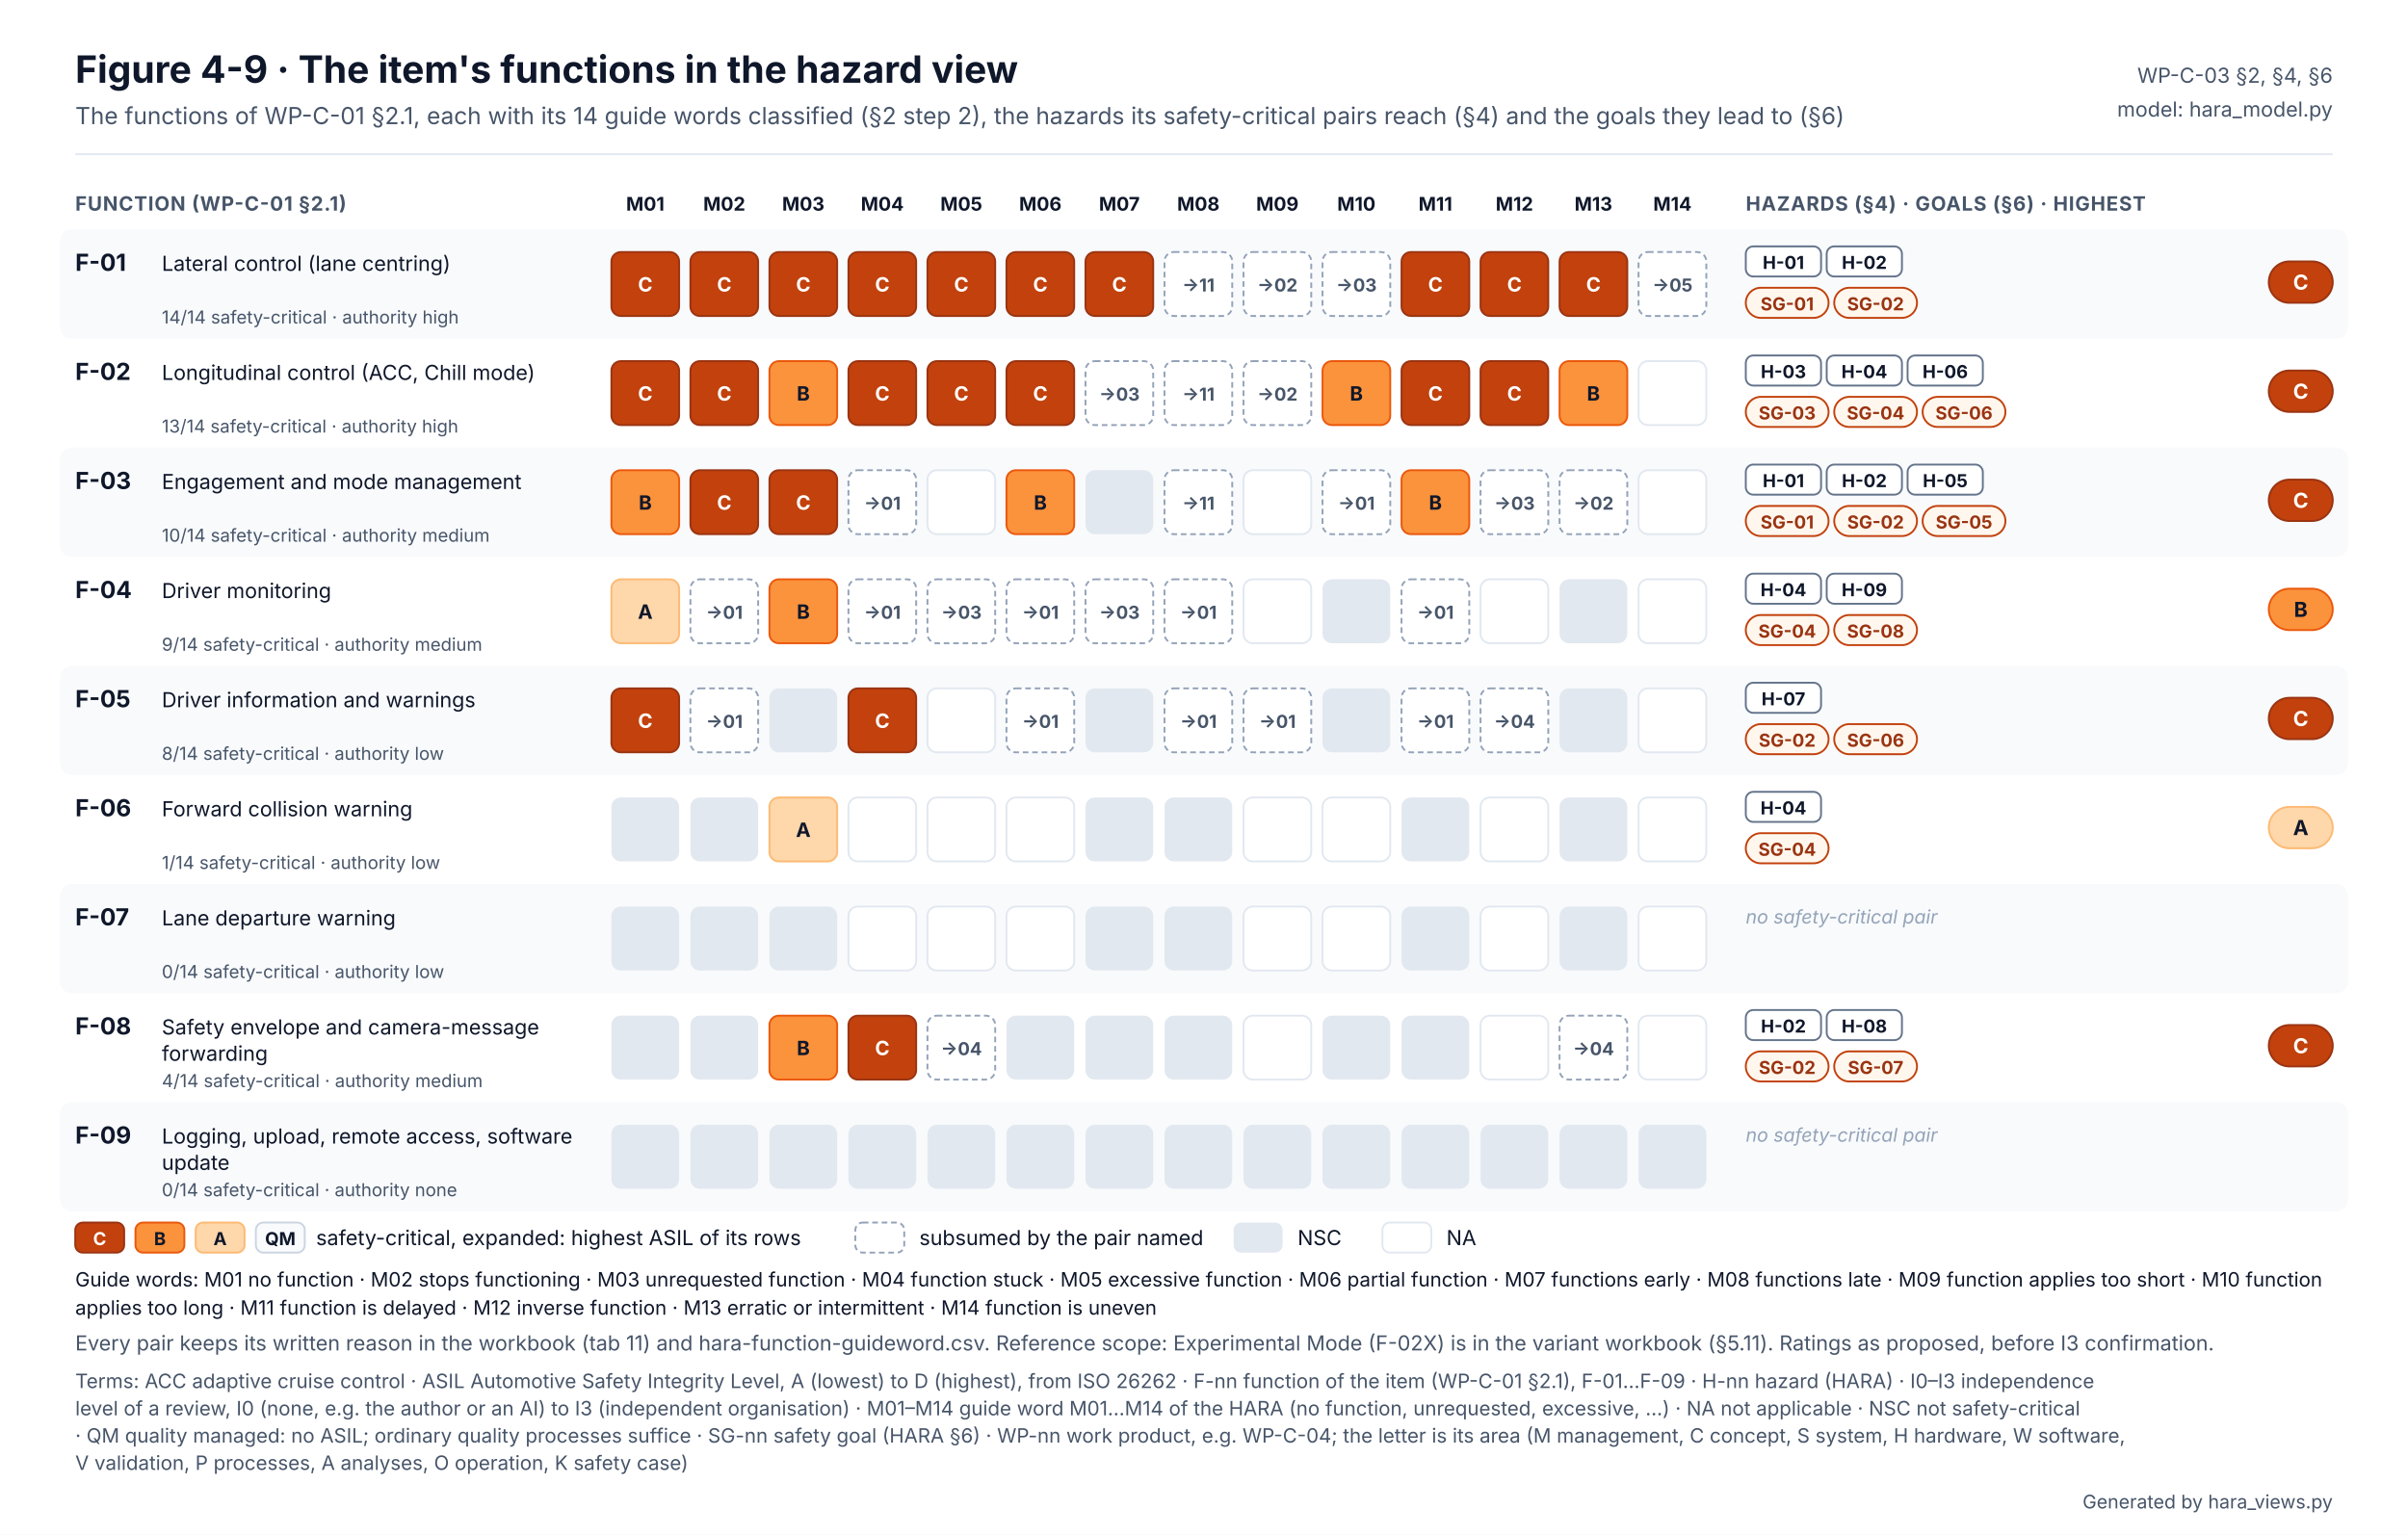
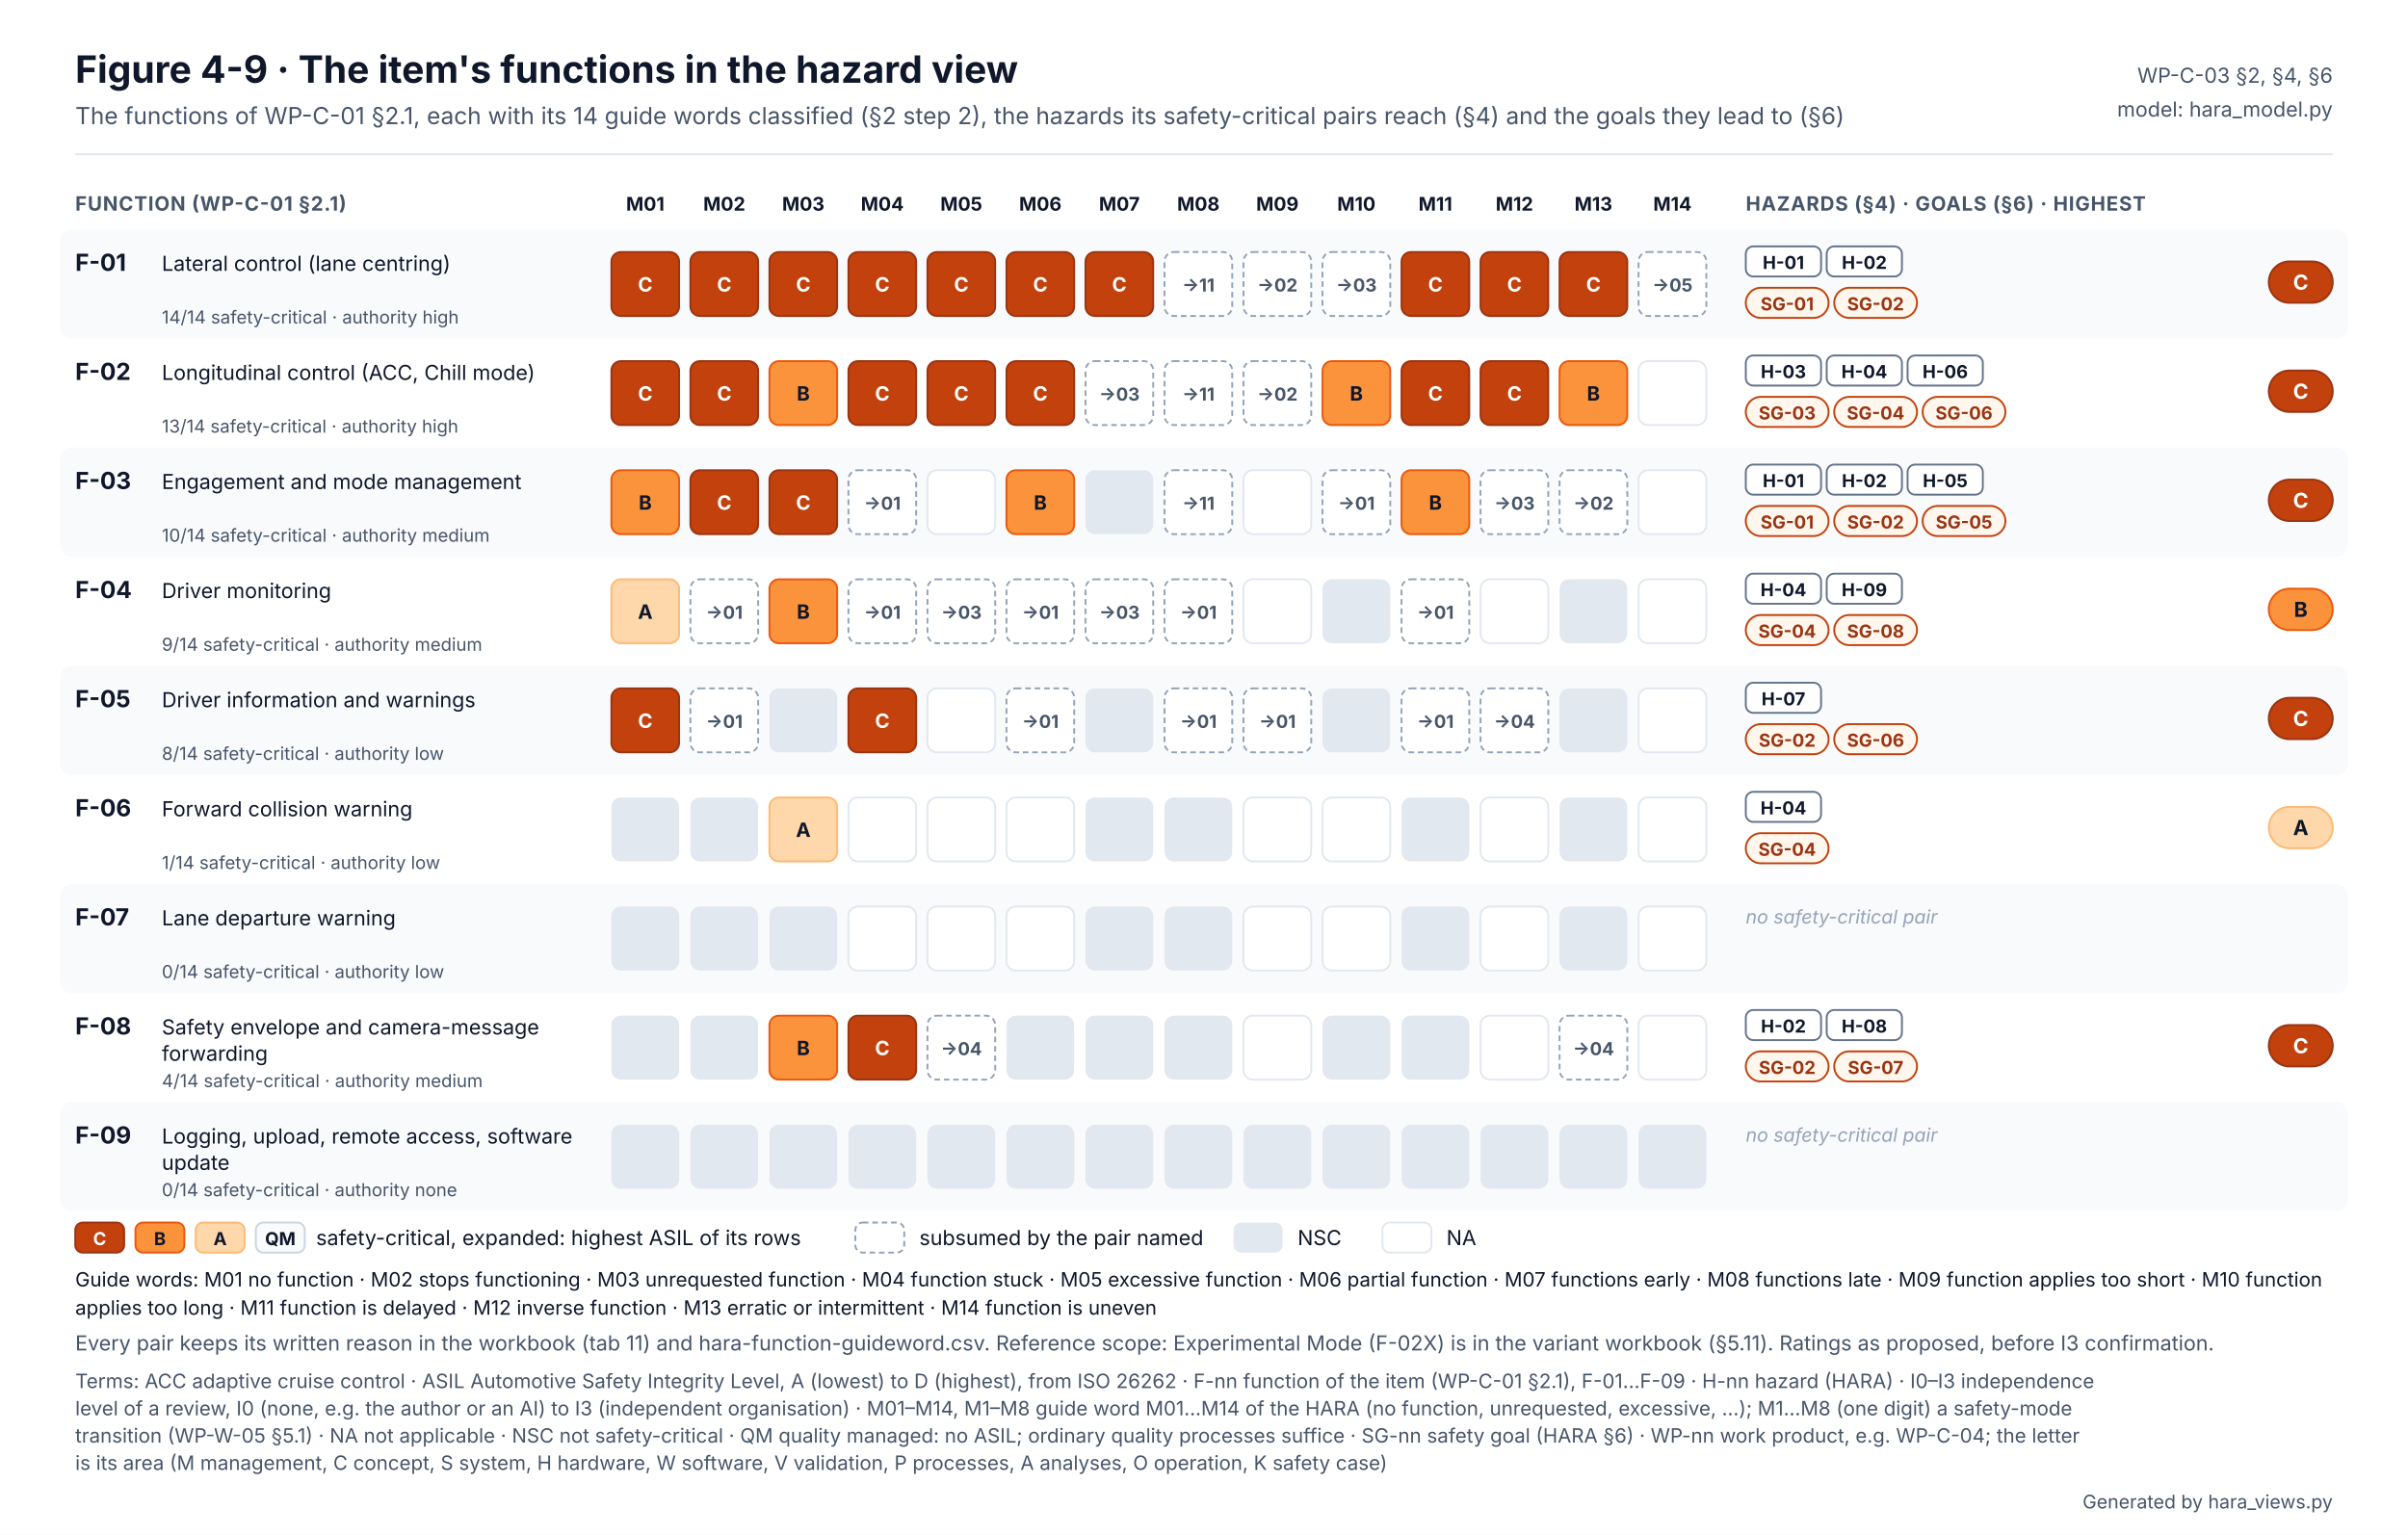
<svg xmlns="http://www.w3.org/2000/svg" width="1280" height="816.0" viewBox="0 0 1280 816.0" font-family="Inter, 'Segoe UI', Helvetica, Arial, sans-serif" role="img" aria-labelledby="t d">
  <defs />
  <rect width="1280" height="816.0" fill="#FFFFFF" />
  <text x="40" y="44" font-size="20" fill="#0F172A" font-weight="700">Figure 4-9 · The item's functions in the hazard view</text>
  <text x="40" y="66" font-size="12.5" fill="#475569">The functions of WP-C-01 §2.1, each with its 14 guide words classified (§2 step 2), the hazards its safety-critical pairs reach (§4) and the goals they lead to (§6)</text>
  <text x="1240" y="44" font-size="11" fill="#475569" text-anchor="end">WP-C-03 §2, §4, §6</text>
  <text x="1240" y="62" font-size="11" fill="#475569" text-anchor="end">model: hara_model.py</text>
  <line x1="40" y1="82" x2="1240" y2="82" stroke="#E2E8F0" />
  <text x="40" y="112" font-size="10.5" fill="#475569" font-weight="700" letter-spacing=".04em">FUNCTION (WP-C-01 §2.1)</text>
  <text x="343" y="112" font-size="10" fill="#0F172A" font-weight="700" text-anchor="middle">M01</text>
  <text x="385" y="112" font-size="10" fill="#0F172A" font-weight="700" text-anchor="middle">M02</text>
  <text x="427" y="112" font-size="10" fill="#0F172A" font-weight="700" text-anchor="middle">M03</text>
  <text x="469" y="112" font-size="10" fill="#0F172A" font-weight="700" text-anchor="middle">M04</text>
  <text x="511" y="112" font-size="10" fill="#0F172A" font-weight="700" text-anchor="middle">M05</text>
  <text x="553" y="112" font-size="10" fill="#0F172A" font-weight="700" text-anchor="middle">M06</text>
  <text x="595" y="112" font-size="10" fill="#0F172A" font-weight="700" text-anchor="middle">M07</text>
  <text x="637" y="112" font-size="10" fill="#0F172A" font-weight="700" text-anchor="middle">M08</text>
  <text x="679" y="112" font-size="10" fill="#0F172A" font-weight="700" text-anchor="middle">M09</text>
  <text x="721" y="112" font-size="10" fill="#0F172A" font-weight="700" text-anchor="middle">M10</text>
  <text x="763" y="112" font-size="10" fill="#0F172A" font-weight="700" text-anchor="middle">M11</text>
  <text x="805" y="112" font-size="10" fill="#0F172A" font-weight="700" text-anchor="middle">M12</text>
  <text x="847" y="112" font-size="10" fill="#0F172A" font-weight="700" text-anchor="middle">M13</text>
  <text x="889" y="112" font-size="10" fill="#0F172A" font-weight="700" text-anchor="middle">M14</text>
  <text x="928" y="112" font-size="10.5" fill="#475569" font-weight="700" letter-spacing=".04em">HAZARDS (§4) · GOALS (§6) · HIGHEST</text>
  <rect x="32" y="122" width="1216" height="58" rx="6" fill="#F8FAFC" />
  <text x="40" y="144" font-size="12.5" fill="#0F172A" font-weight="700">F-01</text>
  <text x="86" y="144" font-size="11" fill="#0F172A">Lateral control (lane centring)</text>
  <text x="86" y="172" font-size="9.5" fill="#475569">14/14 safety-critical · authority high</text>
  <rect x="325" y="134" width="36" height="34" rx="5" fill="#C2410C" stroke="#9A3412" />
  <text x="343" y="155" font-size="10.5" fill="#FFFFFF" font-weight="700" text-anchor="middle">C</text>
  <rect x="367" y="134" width="36" height="34" rx="5" fill="#C2410C" stroke="#9A3412" />
  <text x="385" y="155" font-size="10.5" fill="#FFFFFF" font-weight="700" text-anchor="middle">C</text>
  <rect x="409" y="134" width="36" height="34" rx="5" fill="#C2410C" stroke="#9A3412" />
  <text x="427" y="155" font-size="10.5" fill="#FFFFFF" font-weight="700" text-anchor="middle">C</text>
  <rect x="451" y="134" width="36" height="34" rx="5" fill="#C2410C" stroke="#9A3412" />
  <text x="469" y="155" font-size="10.5" fill="#FFFFFF" font-weight="700" text-anchor="middle">C</text>
  <rect x="493" y="134" width="36" height="34" rx="5" fill="#C2410C" stroke="#9A3412" />
  <text x="511" y="155" font-size="10.5" fill="#FFFFFF" font-weight="700" text-anchor="middle">C</text>
  <rect x="535" y="134" width="36" height="34" rx="5" fill="#C2410C" stroke="#9A3412" />
  <text x="553" y="155" font-size="10.5" fill="#FFFFFF" font-weight="700" text-anchor="middle">C</text>
  <rect x="577" y="134" width="36" height="34" rx="5" fill="#C2410C" stroke="#9A3412" />
  <text x="595" y="155" font-size="10.5" fill="#FFFFFF" font-weight="700" text-anchor="middle">C</text>
  <rect x="619" y="134" width="36" height="34" rx="5" fill="#FFFFFF" stroke="#94A3B8" stroke-dasharray="3 2" />
  <text x="637" y="155" font-size="9.5" fill="#475569" font-weight="700" text-anchor="middle">→11</text>
  <rect x="661" y="134" width="36" height="34" rx="5" fill="#FFFFFF" stroke="#94A3B8" stroke-dasharray="3 2" />
  <text x="679" y="155" font-size="9.5" fill="#475569" font-weight="700" text-anchor="middle">→02</text>
  <rect x="703" y="134" width="36" height="34" rx="5" fill="#FFFFFF" stroke="#94A3B8" stroke-dasharray="3 2" />
  <text x="721" y="155" font-size="9.5" fill="#475569" font-weight="700" text-anchor="middle">→03</text>
  <rect x="745" y="134" width="36" height="34" rx="5" fill="#C2410C" stroke="#9A3412" />
  <text x="763" y="155" font-size="10.5" fill="#FFFFFF" font-weight="700" text-anchor="middle">C</text>
  <rect x="787" y="134" width="36" height="34" rx="5" fill="#C2410C" stroke="#9A3412" />
  <text x="805" y="155" font-size="10.5" fill="#FFFFFF" font-weight="700" text-anchor="middle">C</text>
  <rect x="829" y="134" width="36" height="34" rx="5" fill="#C2410C" stroke="#9A3412" />
  <text x="847" y="155" font-size="10.5" fill="#FFFFFF" font-weight="700" text-anchor="middle">C</text>
  <rect x="871" y="134" width="36" height="34" rx="5" fill="#FFFFFF" stroke="#94A3B8" stroke-dasharray="3 2" />
  <text x="889" y="155" font-size="9.5" fill="#475569" font-weight="700" text-anchor="middle">→05</text>
  <rect x="928" y="131" width="40" height="16" rx="4" fill="#FFFFFF" stroke="#64748B" />
  <text x="948" y="143" font-size="9.5" fill="#0F172A" font-weight="700" text-anchor="middle">H-01</text>
  <rect x="971" y="131" width="40" height="16" rx="4" fill="#FFFFFF" stroke="#64748B" />
  <text x="991" y="143" font-size="9.5" fill="#0F172A" font-weight="700" text-anchor="middle">H-02</text>
  <rect x="928" y="153" width="44" height="16" rx="8" fill="#FFF7ED" stroke="#C2410C" />
  <text x="950" y="165" font-size="9.5" fill="#9A3412" font-weight="700" text-anchor="middle">SG-01</text>
  <rect x="975" y="153" width="44" height="16" rx="8" fill="#FFF7ED" stroke="#C2410C" />
  <text x="997" y="165" font-size="9.5" fill="#9A3412" font-weight="700" text-anchor="middle">SG-02</text>
  <rect x="1206" y="139" width="34" height="22" rx="11" fill="#C2410C" stroke="#9A3412" />
  <text x="1223" y="154" font-size="11" fill="#FFFFFF" font-weight="700" text-anchor="middle">C</text>
  <text x="40" y="202" font-size="12.5" fill="#0F172A" font-weight="700">F-02</text>
  <text x="86" y="202" font-size="11" fill="#0F172A">Longitudinal control (ACC, Chill mode)</text>
  <text x="86" y="230" font-size="9.5" fill="#475569">13/14 safety-critical · authority high</text>
  <rect x="325" y="192" width="36" height="34" rx="5" fill="#C2410C" stroke="#9A3412" />
  <text x="343" y="213" font-size="10.5" fill="#FFFFFF" font-weight="700" text-anchor="middle">C</text>
  <rect x="367" y="192" width="36" height="34" rx="5" fill="#C2410C" stroke="#9A3412" />
  <text x="385" y="213" font-size="10.5" fill="#FFFFFF" font-weight="700" text-anchor="middle">C</text>
  <rect x="409" y="192" width="36" height="34" rx="5" fill="#FB923C" stroke="#EA580C" />
  <text x="427" y="213" font-size="10.5" fill="#0F172A" font-weight="700" text-anchor="middle">B</text>
  <rect x="451" y="192" width="36" height="34" rx="5" fill="#C2410C" stroke="#9A3412" />
  <text x="469" y="213" font-size="10.5" fill="#FFFFFF" font-weight="700" text-anchor="middle">C</text>
  <rect x="493" y="192" width="36" height="34" rx="5" fill="#C2410C" stroke="#9A3412" />
  <text x="511" y="213" font-size="10.5" fill="#FFFFFF" font-weight="700" text-anchor="middle">C</text>
  <rect x="535" y="192" width="36" height="34" rx="5" fill="#C2410C" stroke="#9A3412" />
  <text x="553" y="213" font-size="10.5" fill="#FFFFFF" font-weight="700" text-anchor="middle">C</text>
  <rect x="577" y="192" width="36" height="34" rx="5" fill="#FFFFFF" stroke="#94A3B8" stroke-dasharray="3 2" />
  <text x="595" y="213" font-size="9.5" fill="#475569" font-weight="700" text-anchor="middle">→03</text>
  <rect x="619" y="192" width="36" height="34" rx="5" fill="#FFFFFF" stroke="#94A3B8" stroke-dasharray="3 2" />
  <text x="637" y="213" font-size="9.5" fill="#475569" font-weight="700" text-anchor="middle">→11</text>
  <rect x="661" y="192" width="36" height="34" rx="5" fill="#FFFFFF" stroke="#94A3B8" stroke-dasharray="3 2" />
  <text x="679" y="213" font-size="9.5" fill="#475569" font-weight="700" text-anchor="middle">→02</text>
  <rect x="703" y="192" width="36" height="34" rx="5" fill="#FB923C" stroke="#EA580C" />
  <text x="721" y="213" font-size="10.5" fill="#0F172A" font-weight="700" text-anchor="middle">B</text>
  <rect x="745" y="192" width="36" height="34" rx="5" fill="#C2410C" stroke="#9A3412" />
  <text x="763" y="213" font-size="10.5" fill="#FFFFFF" font-weight="700" text-anchor="middle">C</text>
  <rect x="787" y="192" width="36" height="34" rx="5" fill="#C2410C" stroke="#9A3412" />
  <text x="805" y="213" font-size="10.5" fill="#FFFFFF" font-weight="700" text-anchor="middle">C</text>
  <rect x="829" y="192" width="36" height="34" rx="5" fill="#FB923C" stroke="#EA580C" />
  <text x="847" y="213" font-size="10.5" fill="#0F172A" font-weight="700" text-anchor="middle">B</text>
  <rect x="871" y="192" width="36" height="34" rx="5" fill="#FFFFFF" stroke="#E2E8F0" />
  <rect x="928" y="189" width="40" height="16" rx="4" fill="#FFFFFF" stroke="#64748B" />
  <text x="948" y="201" font-size="9.5" fill="#0F172A" font-weight="700" text-anchor="middle">H-03</text>
  <rect x="971" y="189" width="40" height="16" rx="4" fill="#FFFFFF" stroke="#64748B" />
  <text x="991" y="201" font-size="9.5" fill="#0F172A" font-weight="700" text-anchor="middle">H-04</text>
  <rect x="1014" y="189" width="40" height="16" rx="4" fill="#FFFFFF" stroke="#64748B" />
  <text x="1034" y="201" font-size="9.5" fill="#0F172A" font-weight="700" text-anchor="middle">H-06</text>
  <rect x="928" y="211" width="44" height="16" rx="8" fill="#FFF7ED" stroke="#C2410C" />
  <text x="950" y="223" font-size="9.5" fill="#9A3412" font-weight="700" text-anchor="middle">SG-03</text>
  <rect x="975" y="211" width="44" height="16" rx="8" fill="#FFF7ED" stroke="#C2410C" />
  <text x="997" y="223" font-size="9.5" fill="#9A3412" font-weight="700" text-anchor="middle">SG-04</text>
  <rect x="1022" y="211" width="44" height="16" rx="8" fill="#FFF7ED" stroke="#C2410C" />
  <text x="1044" y="223" font-size="9.5" fill="#9A3412" font-weight="700" text-anchor="middle">SG-06</text>
  <rect x="1206" y="197" width="34" height="22" rx="11" fill="#C2410C" stroke="#9A3412" />
  <text x="1223" y="212" font-size="11" fill="#FFFFFF" font-weight="700" text-anchor="middle">C</text>
  <rect x="32" y="238" width="1216" height="58" rx="6" fill="#F8FAFC" />
  <text x="40" y="260" font-size="12.5" fill="#0F172A" font-weight="700">F-03</text>
  <text x="86" y="260" font-size="11" fill="#0F172A">Engagement and mode management</text>
  <text x="86" y="288" font-size="9.5" fill="#475569">10/14 safety-critical · authority medium</text>
  <rect x="325" y="250" width="36" height="34" rx="5" fill="#FB923C" stroke="#EA580C" />
  <text x="343" y="271" font-size="10.5" fill="#0F172A" font-weight="700" text-anchor="middle">B</text>
  <rect x="367" y="250" width="36" height="34" rx="5" fill="#C2410C" stroke="#9A3412" />
  <text x="385" y="271" font-size="10.5" fill="#FFFFFF" font-weight="700" text-anchor="middle">C</text>
  <rect x="409" y="250" width="36" height="34" rx="5" fill="#C2410C" stroke="#9A3412" />
  <text x="427" y="271" font-size="10.5" fill="#FFFFFF" font-weight="700" text-anchor="middle">C</text>
  <rect x="451" y="250" width="36" height="34" rx="5" fill="#FFFFFF" stroke="#94A3B8" stroke-dasharray="3 2" />
  <text x="469" y="271" font-size="9.5" fill="#475569" font-weight="700" text-anchor="middle">→01</text>
  <rect x="493" y="250" width="36" height="34" rx="5" fill="#FFFFFF" stroke="#E2E8F0" />
  <rect x="535" y="250" width="36" height="34" rx="5" fill="#FB923C" stroke="#EA580C" />
  <text x="553" y="271" font-size="10.5" fill="#0F172A" font-weight="700" text-anchor="middle">B</text>
  <rect x="577" y="250" width="36" height="34" rx="5" fill="#E2E8F0" />
  <rect x="619" y="250" width="36" height="34" rx="5" fill="#FFFFFF" stroke="#94A3B8" stroke-dasharray="3 2" />
  <text x="637" y="271" font-size="9.5" fill="#475569" font-weight="700" text-anchor="middle">→11</text>
  <rect x="661" y="250" width="36" height="34" rx="5" fill="#FFFFFF" stroke="#E2E8F0" />
  <rect x="703" y="250" width="36" height="34" rx="5" fill="#FFFFFF" stroke="#94A3B8" stroke-dasharray="3 2" />
  <text x="721" y="271" font-size="9.5" fill="#475569" font-weight="700" text-anchor="middle">→01</text>
  <rect x="745" y="250" width="36" height="34" rx="5" fill="#FB923C" stroke="#EA580C" />
  <text x="763" y="271" font-size="10.5" fill="#0F172A" font-weight="700" text-anchor="middle">B</text>
  <rect x="787" y="250" width="36" height="34" rx="5" fill="#FFFFFF" stroke="#94A3B8" stroke-dasharray="3 2" />
  <text x="805" y="271" font-size="9.5" fill="#475569" font-weight="700" text-anchor="middle">→03</text>
  <rect x="829" y="250" width="36" height="34" rx="5" fill="#FFFFFF" stroke="#94A3B8" stroke-dasharray="3 2" />
  <text x="847" y="271" font-size="9.5" fill="#475569" font-weight="700" text-anchor="middle">→02</text>
  <rect x="871" y="250" width="36" height="34" rx="5" fill="#FFFFFF" stroke="#E2E8F0" />
  <rect x="928" y="247" width="40" height="16" rx="4" fill="#FFFFFF" stroke="#64748B" />
  <text x="948" y="259" font-size="9.5" fill="#0F172A" font-weight="700" text-anchor="middle">H-01</text>
  <rect x="971" y="247" width="40" height="16" rx="4" fill="#FFFFFF" stroke="#64748B" />
  <text x="991" y="259" font-size="9.5" fill="#0F172A" font-weight="700" text-anchor="middle">H-02</text>
  <rect x="1014" y="247" width="40" height="16" rx="4" fill="#FFFFFF" stroke="#64748B" />
  <text x="1034" y="259" font-size="9.5" fill="#0F172A" font-weight="700" text-anchor="middle">H-05</text>
  <rect x="928" y="269" width="44" height="16" rx="8" fill="#FFF7ED" stroke="#C2410C" />
  <text x="950" y="281" font-size="9.5" fill="#9A3412" font-weight="700" text-anchor="middle">SG-01</text>
  <rect x="975" y="269" width="44" height="16" rx="8" fill="#FFF7ED" stroke="#C2410C" />
  <text x="997" y="281" font-size="9.5" fill="#9A3412" font-weight="700" text-anchor="middle">SG-02</text>
  <rect x="1022" y="269" width="44" height="16" rx="8" fill="#FFF7ED" stroke="#C2410C" />
  <text x="1044" y="281" font-size="9.5" fill="#9A3412" font-weight="700" text-anchor="middle">SG-05</text>
  <rect x="1206" y="255" width="34" height="22" rx="11" fill="#C2410C" stroke="#9A3412" />
  <text x="1223" y="270" font-size="11" fill="#FFFFFF" font-weight="700" text-anchor="middle">C</text>
  <text x="40" y="318" font-size="12.5" fill="#0F172A" font-weight="700">F-04</text>
  <text x="86" y="318" font-size="11" fill="#0F172A">Driver monitoring</text>
  <text x="86" y="346" font-size="9.5" fill="#475569">9/14 safety-critical · authority medium</text>
  <rect x="325" y="308" width="36" height="34" rx="5" fill="#FED7AA" stroke="#FDBA74" />
  <text x="343" y="329" font-size="10.5" fill="#0F172A" font-weight="700" text-anchor="middle">A</text>
  <rect x="367" y="308" width="36" height="34" rx="5" fill="#FFFFFF" stroke="#94A3B8" stroke-dasharray="3 2" />
  <text x="385" y="329" font-size="9.5" fill="#475569" font-weight="700" text-anchor="middle">→01</text>
  <rect x="409" y="308" width="36" height="34" rx="5" fill="#FB923C" stroke="#EA580C" />
  <text x="427" y="329" font-size="10.5" fill="#0F172A" font-weight="700" text-anchor="middle">B</text>
  <rect x="451" y="308" width="36" height="34" rx="5" fill="#FFFFFF" stroke="#94A3B8" stroke-dasharray="3 2" />
  <text x="469" y="329" font-size="9.5" fill="#475569" font-weight="700" text-anchor="middle">→01</text>
  <rect x="493" y="308" width="36" height="34" rx="5" fill="#FFFFFF" stroke="#94A3B8" stroke-dasharray="3 2" />
  <text x="511" y="329" font-size="9.5" fill="#475569" font-weight="700" text-anchor="middle">→03</text>
  <rect x="535" y="308" width="36" height="34" rx="5" fill="#FFFFFF" stroke="#94A3B8" stroke-dasharray="3 2" />
  <text x="553" y="329" font-size="9.5" fill="#475569" font-weight="700" text-anchor="middle">→01</text>
  <rect x="577" y="308" width="36" height="34" rx="5" fill="#FFFFFF" stroke="#94A3B8" stroke-dasharray="3 2" />
  <text x="595" y="329" font-size="9.5" fill="#475569" font-weight="700" text-anchor="middle">→03</text>
  <rect x="619" y="308" width="36" height="34" rx="5" fill="#FFFFFF" stroke="#94A3B8" stroke-dasharray="3 2" />
  <text x="637" y="329" font-size="9.5" fill="#475569" font-weight="700" text-anchor="middle">→01</text>
  <rect x="661" y="308" width="36" height="34" rx="5" fill="#FFFFFF" stroke="#E2E8F0" />
  <rect x="703" y="308" width="36" height="34" rx="5" fill="#E2E8F0" />
  <rect x="745" y="308" width="36" height="34" rx="5" fill="#FFFFFF" stroke="#94A3B8" stroke-dasharray="3 2" />
  <text x="763" y="329" font-size="9.5" fill="#475569" font-weight="700" text-anchor="middle">→01</text>
  <rect x="787" y="308" width="36" height="34" rx="5" fill="#FFFFFF" stroke="#E2E8F0" />
  <rect x="829" y="308" width="36" height="34" rx="5" fill="#E2E8F0" />
  <rect x="871" y="308" width="36" height="34" rx="5" fill="#FFFFFF" stroke="#E2E8F0" />
  <rect x="928" y="305" width="40" height="16" rx="4" fill="#FFFFFF" stroke="#64748B" />
  <text x="948" y="317" font-size="9.5" fill="#0F172A" font-weight="700" text-anchor="middle">H-04</text>
  <rect x="971" y="305" width="40" height="16" rx="4" fill="#FFFFFF" stroke="#64748B" />
  <text x="991" y="317" font-size="9.5" fill="#0F172A" font-weight="700" text-anchor="middle">H-09</text>
  <rect x="928" y="327" width="44" height="16" rx="8" fill="#FFF7ED" stroke="#C2410C" />
  <text x="950" y="339" font-size="9.5" fill="#9A3412" font-weight="700" text-anchor="middle">SG-04</text>
  <rect x="975" y="327" width="44" height="16" rx="8" fill="#FFF7ED" stroke="#C2410C" />
  <text x="997" y="339" font-size="9.5" fill="#9A3412" font-weight="700" text-anchor="middle">SG-08</text>
  <rect x="1206" y="313" width="34" height="22" rx="11" fill="#FB923C" stroke="#EA580C" />
  <text x="1223" y="328" font-size="11" fill="#0F172A" font-weight="700" text-anchor="middle">B</text>
  <rect x="32" y="354" width="1216" height="58" rx="6" fill="#F8FAFC" />
  <text x="40" y="376" font-size="12.5" fill="#0F172A" font-weight="700">F-05</text>
  <text x="86" y="376" font-size="11" fill="#0F172A">Driver information and warnings</text>
  <text x="86" y="404" font-size="9.5" fill="#475569">8/14 safety-critical · authority low</text>
  <rect x="325" y="366" width="36" height="34" rx="5" fill="#C2410C" stroke="#9A3412" />
  <text x="343" y="387" font-size="10.5" fill="#FFFFFF" font-weight="700" text-anchor="middle">C</text>
  <rect x="367" y="366" width="36" height="34" rx="5" fill="#FFFFFF" stroke="#94A3B8" stroke-dasharray="3 2" />
  <text x="385" y="387" font-size="9.5" fill="#475569" font-weight="700" text-anchor="middle">→01</text>
  <rect x="409" y="366" width="36" height="34" rx="5" fill="#E2E8F0" />
  <rect x="451" y="366" width="36" height="34" rx="5" fill="#C2410C" stroke="#9A3412" />
  <text x="469" y="387" font-size="10.5" fill="#FFFFFF" font-weight="700" text-anchor="middle">C</text>
  <rect x="493" y="366" width="36" height="34" rx="5" fill="#FFFFFF" stroke="#E2E8F0" />
  <rect x="535" y="366" width="36" height="34" rx="5" fill="#FFFFFF" stroke="#94A3B8" stroke-dasharray="3 2" />
  <text x="553" y="387" font-size="9.5" fill="#475569" font-weight="700" text-anchor="middle">→01</text>
  <rect x="577" y="366" width="36" height="34" rx="5" fill="#E2E8F0" />
  <rect x="619" y="366" width="36" height="34" rx="5" fill="#FFFFFF" stroke="#94A3B8" stroke-dasharray="3 2" />
  <text x="637" y="387" font-size="9.5" fill="#475569" font-weight="700" text-anchor="middle">→01</text>
  <rect x="661" y="366" width="36" height="34" rx="5" fill="#FFFFFF" stroke="#94A3B8" stroke-dasharray="3 2" />
  <text x="679" y="387" font-size="9.5" fill="#475569" font-weight="700" text-anchor="middle">→01</text>
  <rect x="703" y="366" width="36" height="34" rx="5" fill="#E2E8F0" />
  <rect x="745" y="366" width="36" height="34" rx="5" fill="#FFFFFF" stroke="#94A3B8" stroke-dasharray="3 2" />
  <text x="763" y="387" font-size="9.5" fill="#475569" font-weight="700" text-anchor="middle">→01</text>
  <rect x="787" y="366" width="36" height="34" rx="5" fill="#FFFFFF" stroke="#94A3B8" stroke-dasharray="3 2" />
  <text x="805" y="387" font-size="9.5" fill="#475569" font-weight="700" text-anchor="middle">→04</text>
  <rect x="829" y="366" width="36" height="34" rx="5" fill="#E2E8F0" />
  <rect x="871" y="366" width="36" height="34" rx="5" fill="#FFFFFF" stroke="#E2E8F0" />
  <rect x="928" y="363" width="40" height="16" rx="4" fill="#FFFFFF" stroke="#64748B" />
  <text x="948" y="375" font-size="9.5" fill="#0F172A" font-weight="700" text-anchor="middle">H-07</text>
  <rect x="928" y="385" width="44" height="16" rx="8" fill="#FFF7ED" stroke="#C2410C" />
  <text x="950" y="397" font-size="9.5" fill="#9A3412" font-weight="700" text-anchor="middle">SG-02</text>
  <rect x="975" y="385" width="44" height="16" rx="8" fill="#FFF7ED" stroke="#C2410C" />
  <text x="997" y="397" font-size="9.5" fill="#9A3412" font-weight="700" text-anchor="middle">SG-06</text>
  <rect x="1206" y="371" width="34" height="22" rx="11" fill="#C2410C" stroke="#9A3412" />
  <text x="1223" y="386" font-size="11" fill="#FFFFFF" font-weight="700" text-anchor="middle">C</text>
  <text x="40" y="434" font-size="12.5" fill="#0F172A" font-weight="700">F-06</text>
  <text x="86" y="434" font-size="11" fill="#0F172A">Forward collision warning</text>
  <text x="86" y="462" font-size="9.5" fill="#475569">1/14 safety-critical · authority low</text>
  <rect x="325" y="424" width="36" height="34" rx="5" fill="#E2E8F0" />
  <rect x="367" y="424" width="36" height="34" rx="5" fill="#E2E8F0" />
  <rect x="409" y="424" width="36" height="34" rx="5" fill="#FED7AA" stroke="#FDBA74" />
  <text x="427" y="445" font-size="10.5" fill="#0F172A" font-weight="700" text-anchor="middle">A</text>
  <rect x="451" y="424" width="36" height="34" rx="5" fill="#FFFFFF" stroke="#E2E8F0" />
  <rect x="493" y="424" width="36" height="34" rx="5" fill="#FFFFFF" stroke="#E2E8F0" />
  <rect x="535" y="424" width="36" height="34" rx="5" fill="#FFFFFF" stroke="#E2E8F0" />
  <rect x="577" y="424" width="36" height="34" rx="5" fill="#E2E8F0" />
  <rect x="619" y="424" width="36" height="34" rx="5" fill="#E2E8F0" />
  <rect x="661" y="424" width="36" height="34" rx="5" fill="#FFFFFF" stroke="#E2E8F0" />
  <rect x="703" y="424" width="36" height="34" rx="5" fill="#FFFFFF" stroke="#E2E8F0" />
  <rect x="745" y="424" width="36" height="34" rx="5" fill="#E2E8F0" />
  <rect x="787" y="424" width="36" height="34" rx="5" fill="#FFFFFF" stroke="#E2E8F0" />
  <rect x="829" y="424" width="36" height="34" rx="5" fill="#E2E8F0" />
  <rect x="871" y="424" width="36" height="34" rx="5" fill="#FFFFFF" stroke="#E2E8F0" />
  <rect x="928" y="421" width="40" height="16" rx="4" fill="#FFFFFF" stroke="#64748B" />
  <text x="948" y="433" font-size="9.5" fill="#0F172A" font-weight="700" text-anchor="middle">H-04</text>
  <rect x="928" y="443" width="44" height="16" rx="8" fill="#FFF7ED" stroke="#C2410C" />
  <text x="950" y="455" font-size="9.5" fill="#9A3412" font-weight="700" text-anchor="middle">SG-04</text>
  <rect x="1206" y="429" width="34" height="22" rx="11" fill="#FED7AA" stroke="#FDBA74" />
  <text x="1223" y="444" font-size="11" fill="#0F172A" font-weight="700" text-anchor="middle">A</text>
  <rect x="32" y="470" width="1216" height="58" rx="6" fill="#F8FAFC" />
  <text x="40" y="492" font-size="12.5" fill="#0F172A" font-weight="700">F-07</text>
  <text x="86" y="492" font-size="11" fill="#0F172A">Lane departure warning</text>
  <text x="86" y="520" font-size="9.5" fill="#475569">0/14 safety-critical · authority low</text>
  <rect x="325" y="482" width="36" height="34" rx="5" fill="#E2E8F0" />
  <rect x="367" y="482" width="36" height="34" rx="5" fill="#E2E8F0" />
  <rect x="409" y="482" width="36" height="34" rx="5" fill="#E2E8F0" />
  <rect x="451" y="482" width="36" height="34" rx="5" fill="#FFFFFF" stroke="#E2E8F0" />
  <rect x="493" y="482" width="36" height="34" rx="5" fill="#FFFFFF" stroke="#E2E8F0" />
  <rect x="535" y="482" width="36" height="34" rx="5" fill="#FFFFFF" stroke="#E2E8F0" />
  <rect x="577" y="482" width="36" height="34" rx="5" fill="#E2E8F0" />
  <rect x="619" y="482" width="36" height="34" rx="5" fill="#E2E8F0" />
  <rect x="661" y="482" width="36" height="34" rx="5" fill="#FFFFFF" stroke="#E2E8F0" />
  <rect x="703" y="482" width="36" height="34" rx="5" fill="#FFFFFF" stroke="#E2E8F0" />
  <rect x="745" y="482" width="36" height="34" rx="5" fill="#E2E8F0" />
  <rect x="787" y="482" width="36" height="34" rx="5" fill="#FFFFFF" stroke="#E2E8F0" />
  <rect x="829" y="482" width="36" height="34" rx="5" fill="#E2E8F0" />
  <rect x="871" y="482" width="36" height="34" rx="5" fill="#FFFFFF" stroke="#E2E8F0" />
  <text x="928" y="491" font-size="10" fill="#94A3B8" font-style="italic">no safety-critical pair</text>
  <text x="40" y="550" font-size="12.5" fill="#0F172A" font-weight="700">F-08</text>
  <text x="86" y="550" font-size="11" fill="#0F172A">Safety envelope and camera-message</text>
  <text x="86" y="564" font-size="11" fill="#0F172A">forwarding</text>
  <text x="86" y="578" font-size="9.5" fill="#475569">4/14 safety-critical · authority medium</text>
  <rect x="325" y="540" width="36" height="34" rx="5" fill="#E2E8F0" />
  <rect x="367" y="540" width="36" height="34" rx="5" fill="#E2E8F0" />
  <rect x="409" y="540" width="36" height="34" rx="5" fill="#FB923C" stroke="#EA580C" />
  <text x="427" y="561" font-size="10.5" fill="#0F172A" font-weight="700" text-anchor="middle">B</text>
  <rect x="451" y="540" width="36" height="34" rx="5" fill="#C2410C" stroke="#9A3412" />
  <text x="469" y="561" font-size="10.5" fill="#FFFFFF" font-weight="700" text-anchor="middle">C</text>
  <rect x="493" y="540" width="36" height="34" rx="5" fill="#FFFFFF" stroke="#94A3B8" stroke-dasharray="3 2" />
  <text x="511" y="561" font-size="9.5" fill="#475569" font-weight="700" text-anchor="middle">→04</text>
  <rect x="535" y="540" width="36" height="34" rx="5" fill="#E2E8F0" />
  <rect x="577" y="540" width="36" height="34" rx="5" fill="#E2E8F0" />
  <rect x="619" y="540" width="36" height="34" rx="5" fill="#E2E8F0" />
  <rect x="661" y="540" width="36" height="34" rx="5" fill="#FFFFFF" stroke="#E2E8F0" />
  <rect x="703" y="540" width="36" height="34" rx="5" fill="#E2E8F0" />
  <rect x="745" y="540" width="36" height="34" rx="5" fill="#E2E8F0" />
  <rect x="787" y="540" width="36" height="34" rx="5" fill="#FFFFFF" stroke="#E2E8F0" />
  <rect x="829" y="540" width="36" height="34" rx="5" fill="#FFFFFF" stroke="#94A3B8" stroke-dasharray="3 2" />
  <text x="847" y="561" font-size="9.5" fill="#475569" font-weight="700" text-anchor="middle">→04</text>
  <rect x="871" y="540" width="36" height="34" rx="5" fill="#FFFFFF" stroke="#E2E8F0" />
  <rect x="928" y="537" width="40" height="16" rx="4" fill="#FFFFFF" stroke="#64748B" />
  <text x="948" y="549" font-size="9.5" fill="#0F172A" font-weight="700" text-anchor="middle">H-02</text>
  <rect x="971" y="537" width="40" height="16" rx="4" fill="#FFFFFF" stroke="#64748B" />
  <text x="991" y="549" font-size="9.5" fill="#0F172A" font-weight="700" text-anchor="middle">H-08</text>
  <rect x="928" y="559" width="44" height="16" rx="8" fill="#FFF7ED" stroke="#C2410C" />
  <text x="950" y="571" font-size="9.5" fill="#9A3412" font-weight="700" text-anchor="middle">SG-02</text>
  <rect x="975" y="559" width="44" height="16" rx="8" fill="#FFF7ED" stroke="#C2410C" />
  <text x="997" y="571" font-size="9.5" fill="#9A3412" font-weight="700" text-anchor="middle">SG-07</text>
  <rect x="1206" y="545" width="34" height="22" rx="11" fill="#C2410C" stroke="#9A3412" />
  <text x="1223" y="560" font-size="11" fill="#FFFFFF" font-weight="700" text-anchor="middle">C</text>
  <rect x="32" y="586" width="1216" height="58" rx="6" fill="#F8FAFC" />
  <text x="40" y="608" font-size="12.5" fill="#0F172A" font-weight="700">F-09</text>
  <text x="86" y="608" font-size="11" fill="#0F172A">Logging, upload, remote access, software</text>
  <text x="86" y="622" font-size="11" fill="#0F172A">update</text>
  <text x="86" y="636" font-size="9.5" fill="#475569">0/14 safety-critical · authority none</text>
  <rect x="325" y="598" width="36" height="34" rx="5" fill="#E2E8F0" />
  <rect x="367" y="598" width="36" height="34" rx="5" fill="#E2E8F0" />
  <rect x="409" y="598" width="36" height="34" rx="5" fill="#E2E8F0" />
  <rect x="451" y="598" width="36" height="34" rx="5" fill="#E2E8F0" />
  <rect x="493" y="598" width="36" height="34" rx="5" fill="#E2E8F0" />
  <rect x="535" y="598" width="36" height="34" rx="5" fill="#E2E8F0" />
  <rect x="577" y="598" width="36" height="34" rx="5" fill="#E2E8F0" />
  <rect x="619" y="598" width="36" height="34" rx="5" fill="#E2E8F0" />
  <rect x="661" y="598" width="36" height="34" rx="5" fill="#E2E8F0" />
  <rect x="703" y="598" width="36" height="34" rx="5" fill="#E2E8F0" />
  <rect x="745" y="598" width="36" height="34" rx="5" fill="#E2E8F0" />
  <rect x="787" y="598" width="36" height="34" rx="5" fill="#E2E8F0" />
  <rect x="829" y="598" width="36" height="34" rx="5" fill="#E2E8F0" />
  <rect x="871" y="598" width="36" height="34" rx="5" fill="#E2E8F0" />
  <text x="928" y="607" font-size="10" fill="#94A3B8" font-style="italic">no safety-critical pair</text>
  <rect x="40" y="650" width="26" height="16" rx="4" fill="#C2410C" stroke="#9A3412" />
  <text x="53" y="662" font-size="9.5" fill="#FFFFFF" font-weight="700" text-anchor="middle">C</text>
  <rect x="72" y="650" width="26" height="16" rx="4" fill="#FB923C" stroke="#EA580C" />
  <text x="85" y="662" font-size="9.5" fill="#0F172A" font-weight="700" text-anchor="middle">B</text>
  <rect x="104" y="650" width="26" height="16" rx="4" fill="#FED7AA" stroke="#FDBA74" />
  <text x="117" y="662" font-size="9.5" fill="#0F172A" font-weight="700" text-anchor="middle">A</text>
  <rect x="136" y="650" width="26" height="16" rx="4" fill="#F8FAFC" stroke="#CBD5E1" />
  <text x="149" y="662" font-size="9.5" fill="#0F172A" font-weight="700" text-anchor="middle">QM</text>
  <text x="168" y="662" font-size="11" fill="#0F172A">safety-critical, expanded: highest ASIL of its rows</text>
  <rect x="454.66" y="650" width="26" height="16" rx="4" fill="#FFFFFF" stroke="#94A3B8" stroke-dasharray="3 2" />
  <text x="488.66" y="662" font-size="11" fill="#0F172A">subsumed by the pair named</text>
  <rect x="655.75" y="650" width="26" height="16" rx="4" fill="#E2E8F0" />
  <text x="689.75" y="662" font-size="11" fill="#0F172A">NSC</text>
  <rect x="734.85" y="650" width="26" height="16" rx="4" fill="#FFFFFF" stroke="#E2E8F0" />
  <text x="768.85" y="662" font-size="11" fill="#0F172A">NA</text>
  <text x="40" y="684" font-size="10.5" fill="#0F172A">Guide words: M01 no function · M02 stops functioning · M03 unrequested function · M04 function stuck · M05 excessive function · M06 partial function · M07 functions early · M08 functions late · M09 function applies too short · M10 function</text>
  <text x="40" y="699" font-size="10.5" fill="#0F172A">applies too long · M11 function is delayed · M12 inverse function · M13 erratic or intermittent · M14 function is uneven</text>
  <text x="40" y="718" font-size="11" fill="#475569">Every pair keeps its written reason in the workbook (tab 11) and hara-function-guideword.csv. Reference scope: Experimental Mode (F-02X) is in the variant workbook (§5.11). Ratings as proposed, before I3 confirmation.</text>
  <g class="terms">
    <text x="40" y="738" font-size="10.5" fill="#475569">Terms: ACC adaptive cruise control · ASIL Automotive Safety Integrity Level, A (lowest) to D (highest), from ISO 26262 · F-nn function of the item (WP-C-01 §2.1), F-01…F-09 · H-nn hazard (HARA) · I0–I3 independence</text>
-     <text x="40" y="752.5" font-size="10.5" fill="#475569">level of a review, I0 (none, e.g. the author or an AI) to I3 (independent organisation) · M01–M14 guide word M01…M14 of the HARA (no function, unrequested, excessive, …) · NA not applicable · NSC not safety-critical</text>
-     <text x="40" y="767" font-size="10.5" fill="#475569">· QM quality managed: no ASIL; ordinary quality processes suffice · SG-nn safety goal (HARA §6) · WP-nn work product, e.g. WP-C-04; the letter is its area (M management, C concept, S system, H hardware, W software,</text>
-     <text x="40" y="781.5" font-size="10.5" fill="#475569">V validation, P processes, A analyses, O operation, K safety case)</text>
+     <text x="40" y="752.5" font-size="10.5" fill="#475569">level of a review, I0 (none, e.g. the author or an AI) to I3 (independent organisation) · M01–M14, M1–M8 guide word M01…M14 of the HARA (no function, unrequested, excessive, …); M1…M8 (one digit) a safety-mode</text>
+     <text x="40" y="767" font-size="10.5" fill="#475569">transition (WP-W-05 §5.1) · NA not applicable · NSC not safety-critical · QM quality managed: no ASIL; ordinary quality processes suffice · SG-nn safety goal (HARA §6) · WP-nn work product, e.g. WP-C-04; the letter</text>
+     <text x="40" y="781.5" font-size="10.5" fill="#475569">is its area (M management, C concept, S system, H hardware, W software, V validation, P processes, A analyses, O operation, K safety case)</text>
  </g>
  <text x="1240" y="802" font-size="10" fill="#475569" text-anchor="end">Generated by hara_views.py</text>
</svg>
